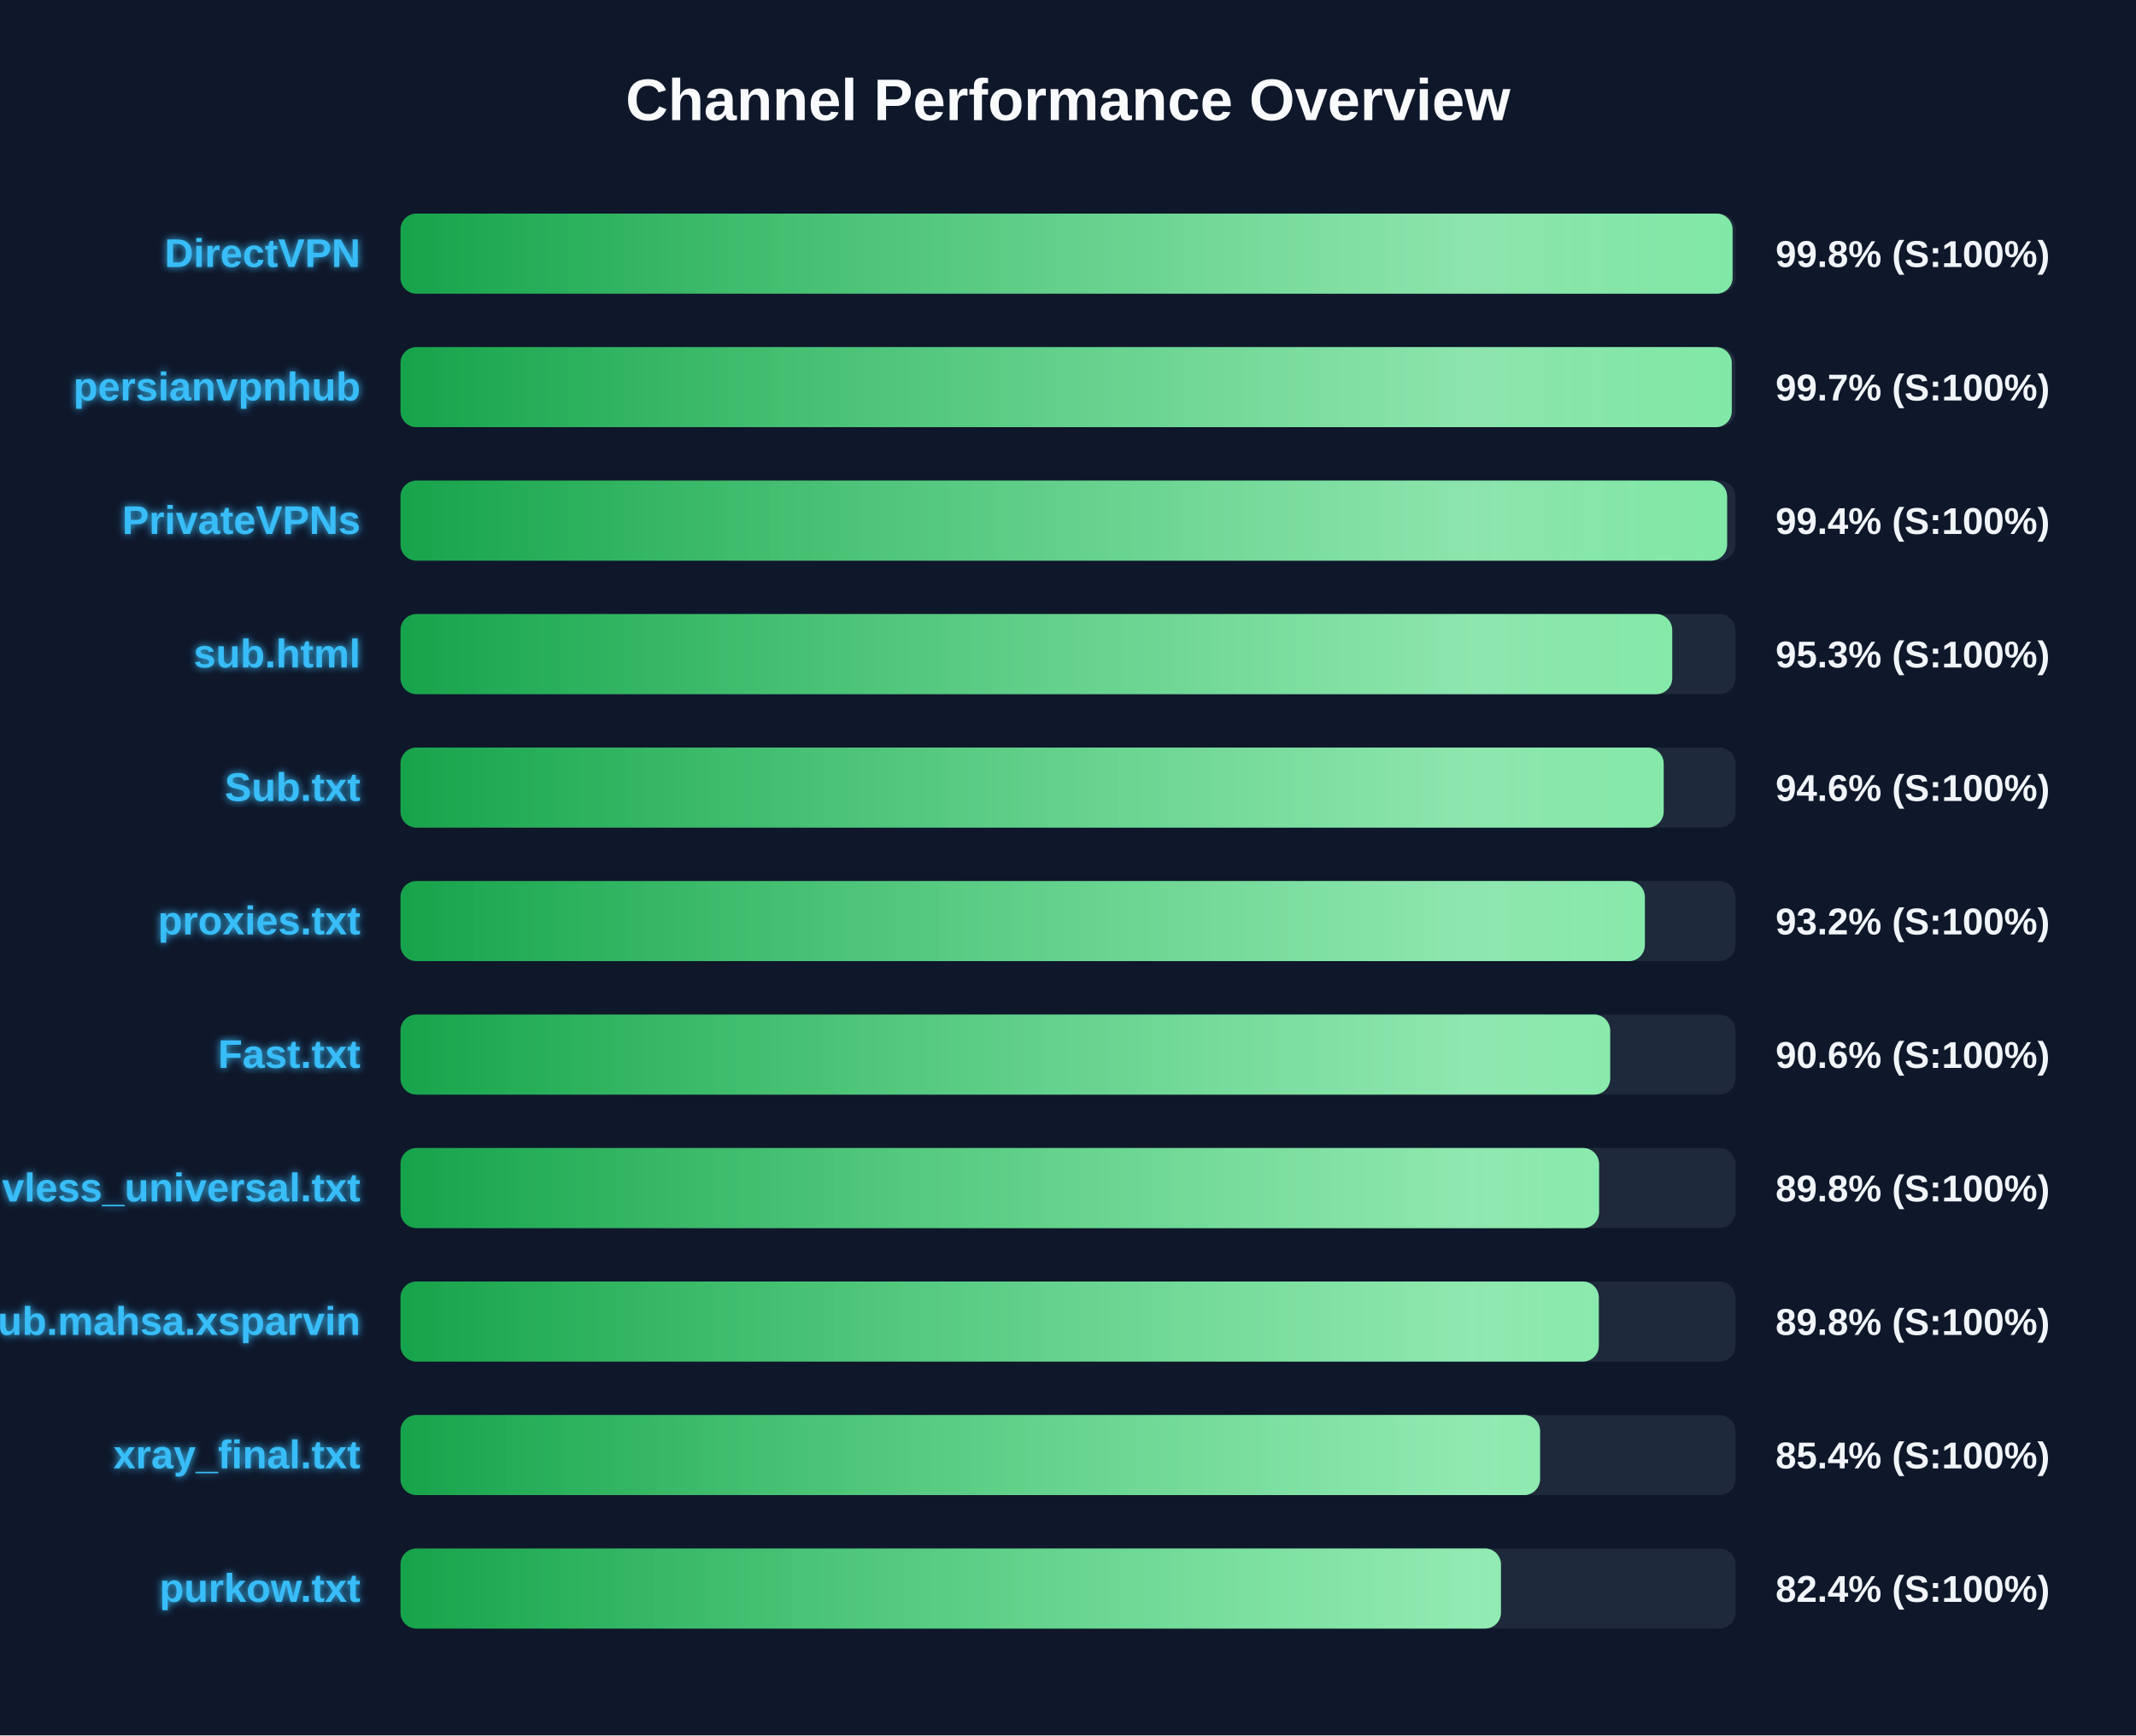
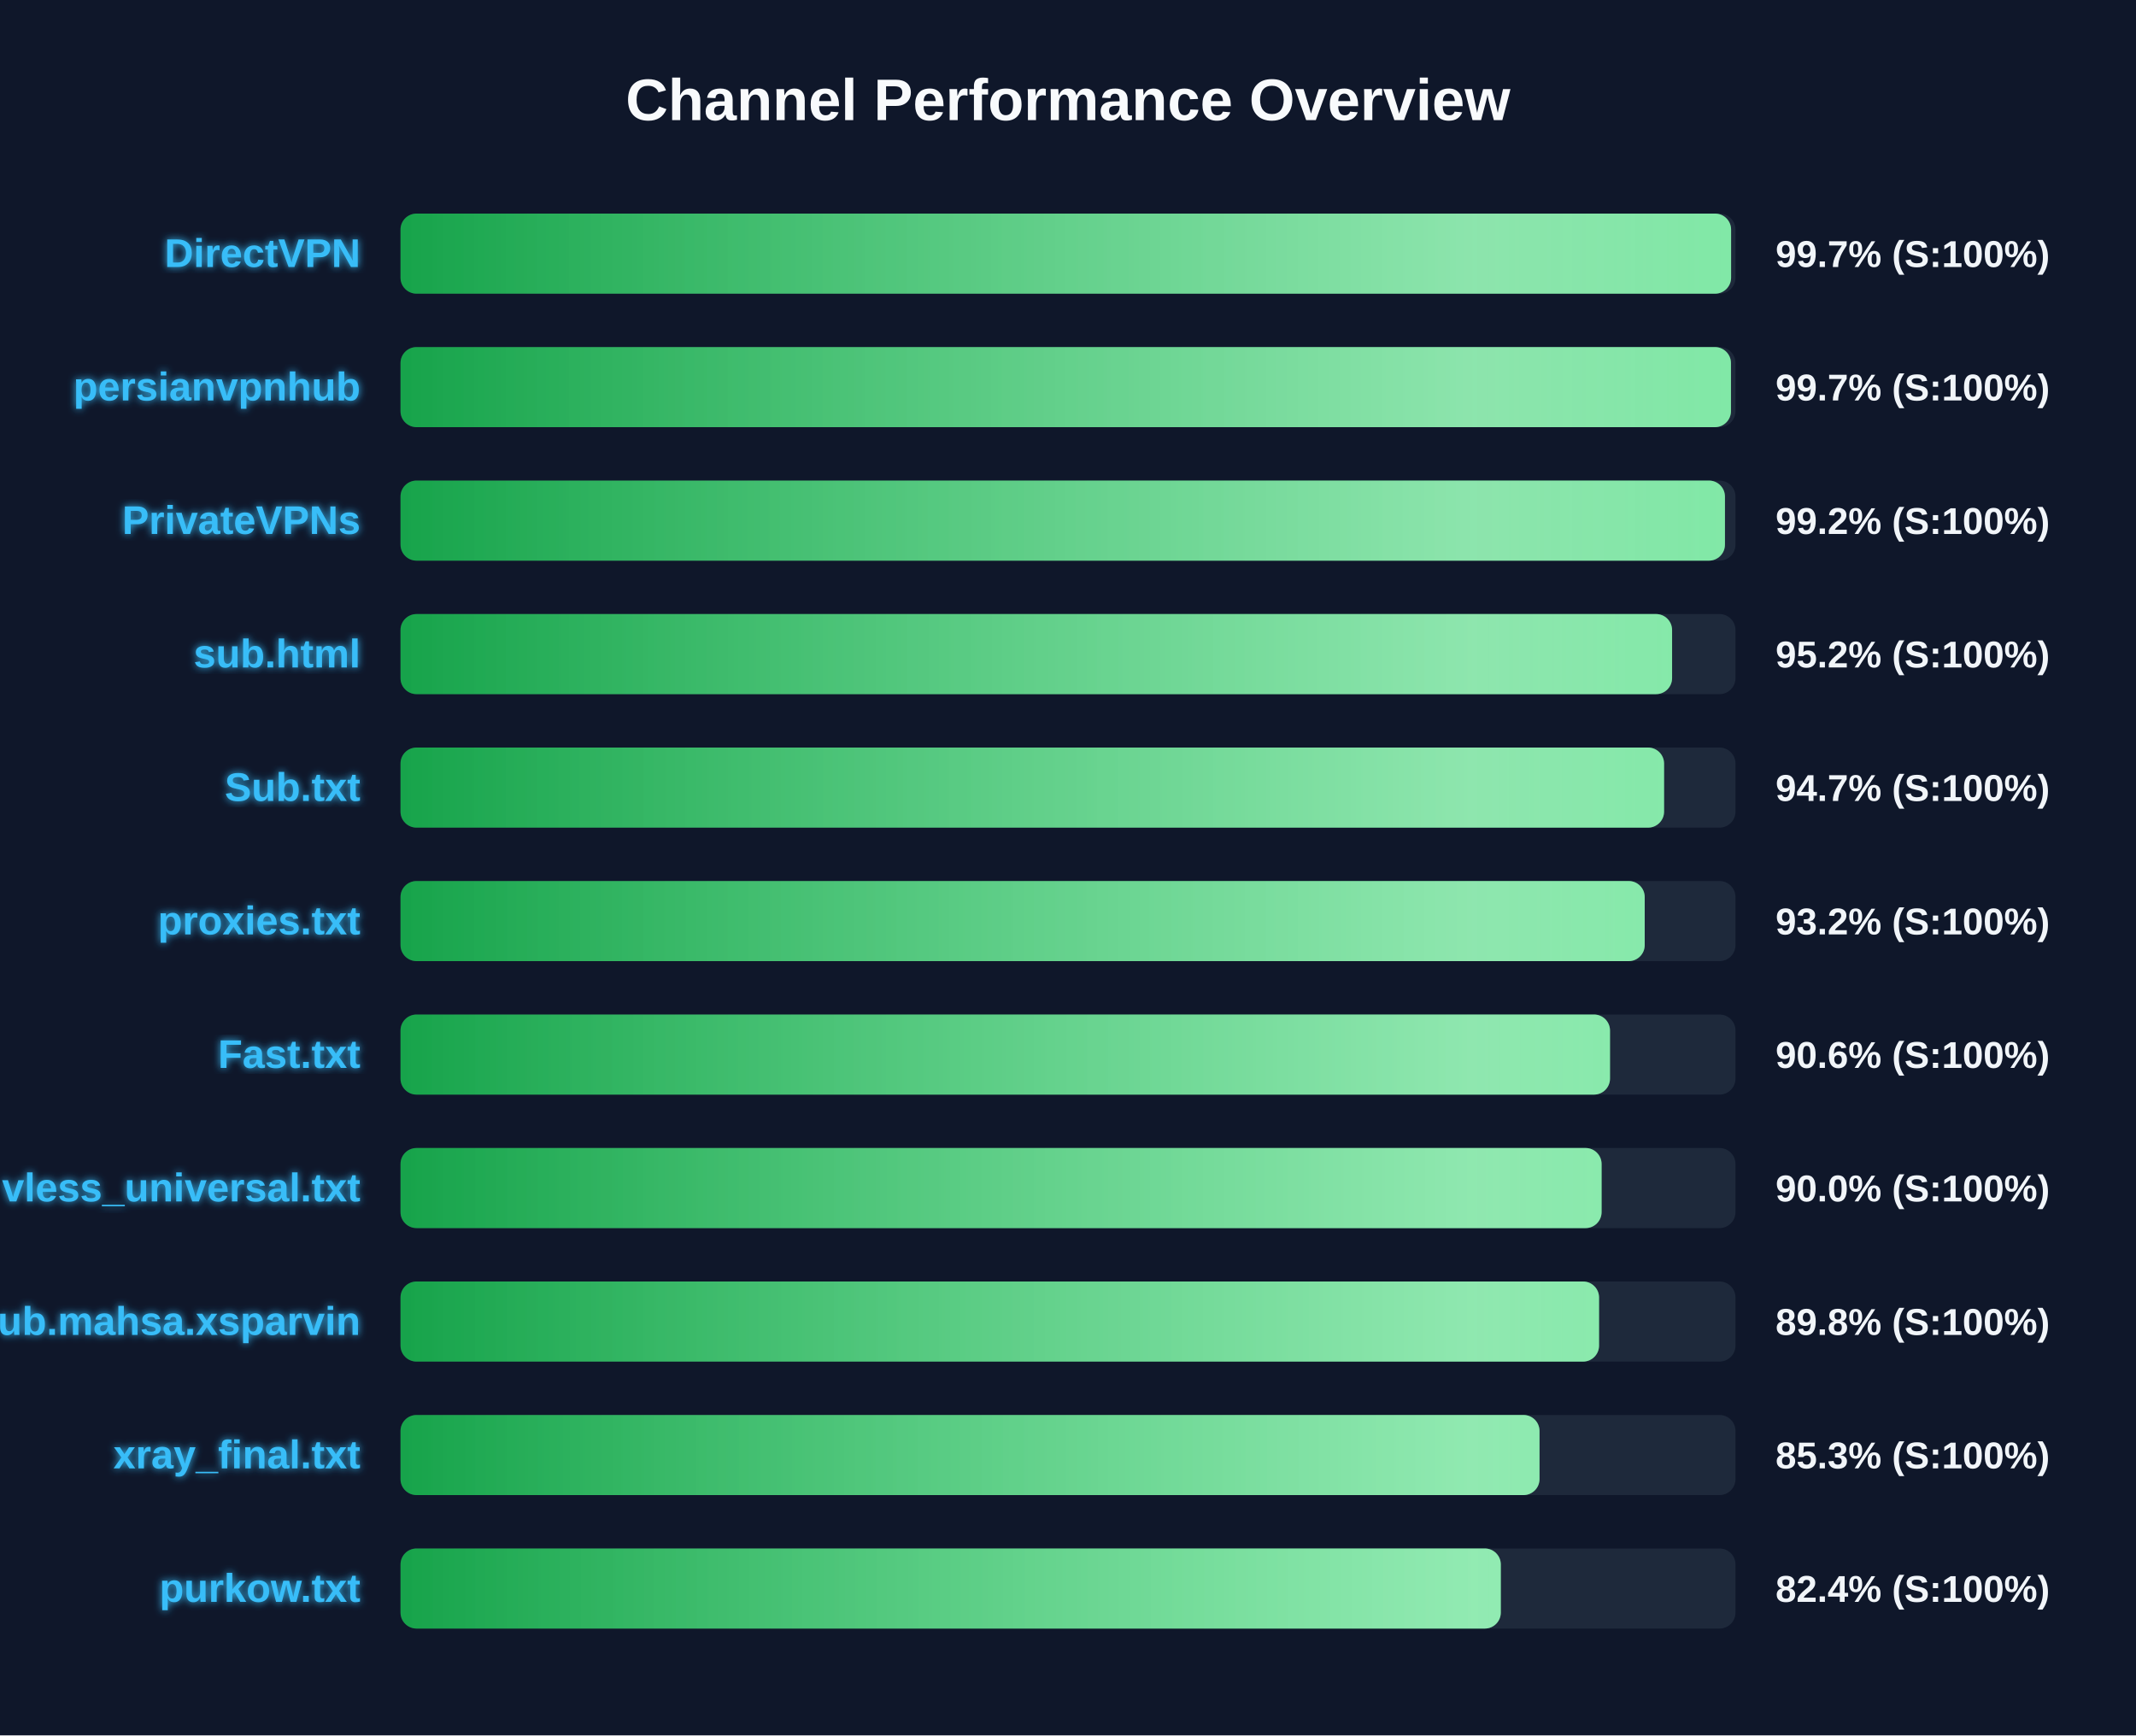
<svg xmlns="http://www.w3.org/2000/svg" width="800" height="650" version="1.1">
  <defs>
    <linearGradient id="grad-green" x1="0%" y1="0%" x2="100%" y2="0%">
      <stop offset="0%" stop-color="#16a34a" />
      <stop offset="100%" stop-color="#4ade80" />
    </linearGradient>
    <linearGradient id="grad-yellow" x1="0%" y1="0%" x2="100%" y2="0%">
      <stop offset="0%" stop-color="#ca8a04" />
      <stop offset="100%" stop-color="#fde047" />
    </linearGradient>
    <linearGradient id="grad-red" x1="0%" y1="0%" x2="100%" y2="0%">
      <stop offset="0%" stop-color="#dc2626" />
      <stop offset="100%" stop-color="#f87171" />
    </linearGradient>
    <linearGradient id="shimmer" x1="0%" y1="0%" x2="100%" y2="0%">
      <stop offset="0%" stop-color="rgba(255,255,255,0)" />
      <stop offset="50%" stop-color="rgba(255,255,255,0.4)" />
      <stop offset="100%" stop-color="rgba(255,255,255,0)" />
    </linearGradient>
    <filter id="glow" x="-20%" y="-20%" width="140%" height="140%">
      <feGaussianBlur stdDeviation="1.5" result="blur" />
      <feComposite in="SourceGraphic" in2="blur" operator="over" />
    </filter>
  </defs>
  <style>
        .bg-rect { fill: #0f172a; }
        .title { font: bold 22px 'Segoe UI', Arial, sans-serif; fill: #f8fafc; }
        .row { font: bold 15px 'Segoe UI', Arial, sans-serif; fill: #38bdf8; filter: url(#glow); }
        .score { font: bold 14px 'Segoe UI', Arial, sans-serif; fill: #f1f5f9; }
        @keyframes shimmer-anim {
            0% { transform: translateX(-100%); }
            100% { transform: translateX(200%); }
        }
        .shimmer-rect {
            animation: shimmer-anim 2.5s infinite linear;
        }
    </style>
  <rect width="100%" height="100%" class="bg-rect" />
  <text x="400" y="45" text-anchor="middle" class="title">Channel Performance Overview</text>
  <rect x="150" y="80" width="500" height="30" fill="#1e293b" rx="6" />
  <clipPath id="clip-0">
-     <rect x="150" y="80" width="498.9" height="30" rx="6" />
+     <rect x="150" y="80" width="498.35" height="30" rx="6" />
  </clipPath>
-   <rect x="150" y="80" width="498.9" height="30" fill="url(#grad-green)" rx="6" />
+   <rect x="150" y="80" width="498.35" height="30" fill="url(#grad-green)" rx="6" />
  <g clip-path="url(#clip-0)">
    <rect x="150" y="80" width="100%" height="30" fill="url(#shimmer)" class="shimmer-rect" />
  </g>
  <text x="135" y="100" text-anchor="end" class="row">DirectVPN</text>
-   <text x="665" y="100" text-anchor="start" class="score">99.8% (S:100%)</text>
+   <text x="665" y="100" text-anchor="start" class="score">99.7% (S:100%)</text>
  <rect x="150" y="130" width="500" height="30" fill="#1e293b" rx="6" />
  <clipPath id="clip-1">
-     <rect x="150" y="130" width="498.6" height="30" rx="6" />
+     <rect x="150" y="130" width="498.3" height="30" rx="6" />
  </clipPath>
-   <rect x="150" y="130" width="498.6" height="30" fill="url(#grad-green)" rx="6" />
+   <rect x="150" y="130" width="498.3" height="30" fill="url(#grad-green)" rx="6" />
  <g clip-path="url(#clip-1)">
    <rect x="150" y="130" width="100%" height="30" fill="url(#shimmer)" class="shimmer-rect" />
  </g>
  <text x="135" y="150" text-anchor="end" class="row">persianvpnhub</text>
  <text x="665" y="150" text-anchor="start" class="score">99.7% (S:100%)</text>
  <rect x="150" y="180" width="500" height="30" fill="#1e293b" rx="6" />
  <clipPath id="clip-2">
-     <rect x="150" y="180" width="496.85" height="30" rx="6" />
+     <rect x="150" y="180" width="496.05" height="30" rx="6" />
  </clipPath>
-   <rect x="150" y="180" width="496.85" height="30" fill="url(#grad-green)" rx="6" />
+   <rect x="150" y="180" width="496.05" height="30" fill="url(#grad-green)" rx="6" />
  <g clip-path="url(#clip-2)">
    <rect x="150" y="180" width="100%" height="30" fill="url(#shimmer)" class="shimmer-rect" />
  </g>
  <text x="135" y="200" text-anchor="end" class="row">PrivateVPNs</text>
-   <text x="665" y="200" text-anchor="start" class="score">99.4% (S:100%)</text>
+   <text x="665" y="200" text-anchor="start" class="score">99.2% (S:100%)</text>
  <rect x="150" y="230" width="500" height="30" fill="#1e293b" rx="6" />
  <clipPath id="clip-3">
-     <rect x="150" y="230" width="476.3" height="30" rx="6" />
+     <rect x="150" y="230" width="476.25" height="30" rx="6" />
  </clipPath>
-   <rect x="150" y="230" width="476.3" height="30" fill="url(#grad-green)" rx="6" />
+   <rect x="150" y="230" width="476.25" height="30" fill="url(#grad-green)" rx="6" />
  <g clip-path="url(#clip-3)">
    <rect x="150" y="230" width="100%" height="30" fill="url(#shimmer)" class="shimmer-rect" />
  </g>
  <text x="135" y="250" text-anchor="end" class="row">sub.html</text>
-   <text x="665" y="250" text-anchor="start" class="score">95.3% (S:100%)</text>
+   <text x="665" y="250" text-anchor="start" class="score">95.2% (S:100%)</text>
  <rect x="150" y="280" width="500" height="30" fill="#1e293b" rx="6" />
  <clipPath id="clip-4">
-     <rect x="150" y="280" width="473.1" height="30" rx="6" />
+     <rect x="150" y="280" width="473.25" height="30" rx="6" />
  </clipPath>
-   <rect x="150" y="280" width="473.1" height="30" fill="url(#grad-green)" rx="6" />
+   <rect x="150" y="280" width="473.25" height="30" fill="url(#grad-green)" rx="6" />
  <g clip-path="url(#clip-4)">
    <rect x="150" y="280" width="100%" height="30" fill="url(#shimmer)" class="shimmer-rect" />
  </g>
  <text x="135" y="300" text-anchor="end" class="row">Sub.txt</text>
-   <text x="665" y="300" text-anchor="start" class="score">94.6% (S:100%)</text>
+   <text x="665" y="300" text-anchor="start" class="score">94.7% (S:100%)</text>
  <rect x="150" y="330" width="500" height="30" fill="#1e293b" rx="6" />
  <clipPath id="clip-5">
-     <rect x="150" y="330" width="466.05" height="30" rx="6" />
+     <rect x="150" y="330" width="466.0" height="30" rx="6" />
  </clipPath>
-   <rect x="150" y="330" width="466.05" height="30" fill="url(#grad-green)" rx="6" />
+   <rect x="150" y="330" width="466.0" height="30" fill="url(#grad-green)" rx="6" />
  <g clip-path="url(#clip-5)">
    <rect x="150" y="330" width="100%" height="30" fill="url(#shimmer)" class="shimmer-rect" />
  </g>
  <text x="135" y="350" text-anchor="end" class="row">proxies.txt</text>
  <text x="665" y="350" text-anchor="start" class="score">93.2% (S:100%)</text>
  <rect x="150" y="380" width="500" height="30" fill="#1e293b" rx="6" />
  <clipPath id="clip-6">
-     <rect x="150" y="380" width="453.05" height="30" rx="6" />
+     <rect x="150" y="380" width="453.0" height="30" rx="6" />
  </clipPath>
-   <rect x="150" y="380" width="453.05" height="30" fill="url(#grad-green)" rx="6" />
+   <rect x="150" y="380" width="453.0" height="30" fill="url(#grad-green)" rx="6" />
  <g clip-path="url(#clip-6)">
    <rect x="150" y="380" width="100%" height="30" fill="url(#shimmer)" class="shimmer-rect" />
  </g>
  <text x="135" y="400" text-anchor="end" class="row">Fast.txt</text>
  <text x="665" y="400" text-anchor="start" class="score">90.6% (S:100%)</text>
  <rect x="150" y="430" width="500" height="30" fill="#1e293b" rx="6" />
  <clipPath id="clip-7">
-     <rect x="150" y="430" width="448.9" height="30" rx="6" />
+     <rect x="150" y="430" width="449.85" height="30" rx="6" />
  </clipPath>
-   <rect x="150" y="430" width="448.9" height="30" fill="url(#grad-green)" rx="6" />
+   <rect x="150" y="430" width="449.85" height="30" fill="url(#grad-green)" rx="6" />
  <g clip-path="url(#clip-7)">
    <rect x="150" y="430" width="100%" height="30" fill="url(#shimmer)" class="shimmer-rect" />
  </g>
  <text x="135" y="450" text-anchor="end" class="row">vless_universal.txt</text>
-   <text x="665" y="450" text-anchor="start" class="score">89.8% (S:100%)</text>
+   <text x="665" y="450" text-anchor="start" class="score">90.0% (S:100%)</text>
  <rect x="150" y="480" width="500" height="30" fill="#1e293b" rx="6" />
  <clipPath id="clip-8">
-     <rect x="150" y="480" width="448.8" height="30" rx="6" />
+     <rect x="150" y="480" width="448.9" height="30" rx="6" />
  </clipPath>
-   <rect x="150" y="480" width="448.8" height="30" fill="url(#grad-green)" rx="6" />
+   <rect x="150" y="480" width="448.9" height="30" fill="url(#grad-green)" rx="6" />
  <g clip-path="url(#clip-8)">
    <rect x="150" y="480" width="100%" height="30" fill="url(#shimmer)" class="shimmer-rect" />
  </g>
  <text x="135" y="500" text-anchor="end" class="row">Sub.mahsa.xsparvin</text>
  <text x="665" y="500" text-anchor="start" class="score">89.8% (S:100%)</text>
  <rect x="150" y="530" width="500" height="30" fill="#1e293b" rx="6" />
  <clipPath id="clip-9">
-     <rect x="150" y="530" width="426.8" height="30" rx="6" />
+     <rect x="150" y="530" width="426.6" height="30" rx="6" />
  </clipPath>
-   <rect x="150" y="530" width="426.8" height="30" fill="url(#grad-green)" rx="6" />
+   <rect x="150" y="530" width="426.6" height="30" fill="url(#grad-green)" rx="6" />
  <g clip-path="url(#clip-9)">
    <rect x="150" y="530" width="100%" height="30" fill="url(#shimmer)" class="shimmer-rect" />
  </g>
  <text x="135" y="550" text-anchor="end" class="row">xray_final.txt</text>
-   <text x="665" y="550" text-anchor="start" class="score">85.4% (S:100%)</text>
+   <text x="665" y="550" text-anchor="start" class="score">85.3% (S:100%)</text>
  <rect x="150" y="580" width="500" height="30" fill="#1e293b" rx="6" />
  <clipPath id="clip-10">
-     <rect x="150" y="580" width="412.15" height="30" rx="6" />
+     <rect x="150" y="580" width="412.1" height="30" rx="6" />
  </clipPath>
-   <rect x="150" y="580" width="412.15" height="30" fill="url(#grad-green)" rx="6" />
+   <rect x="150" y="580" width="412.1" height="30" fill="url(#grad-green)" rx="6" />
  <g clip-path="url(#clip-10)">
    <rect x="150" y="580" width="100%" height="30" fill="url(#shimmer)" class="shimmer-rect" />
  </g>
  <text x="135" y="600" text-anchor="end" class="row">purkow.txt</text>
  <text x="665" y="600" text-anchor="start" class="score">82.4% (S:100%)</text>
</svg>
